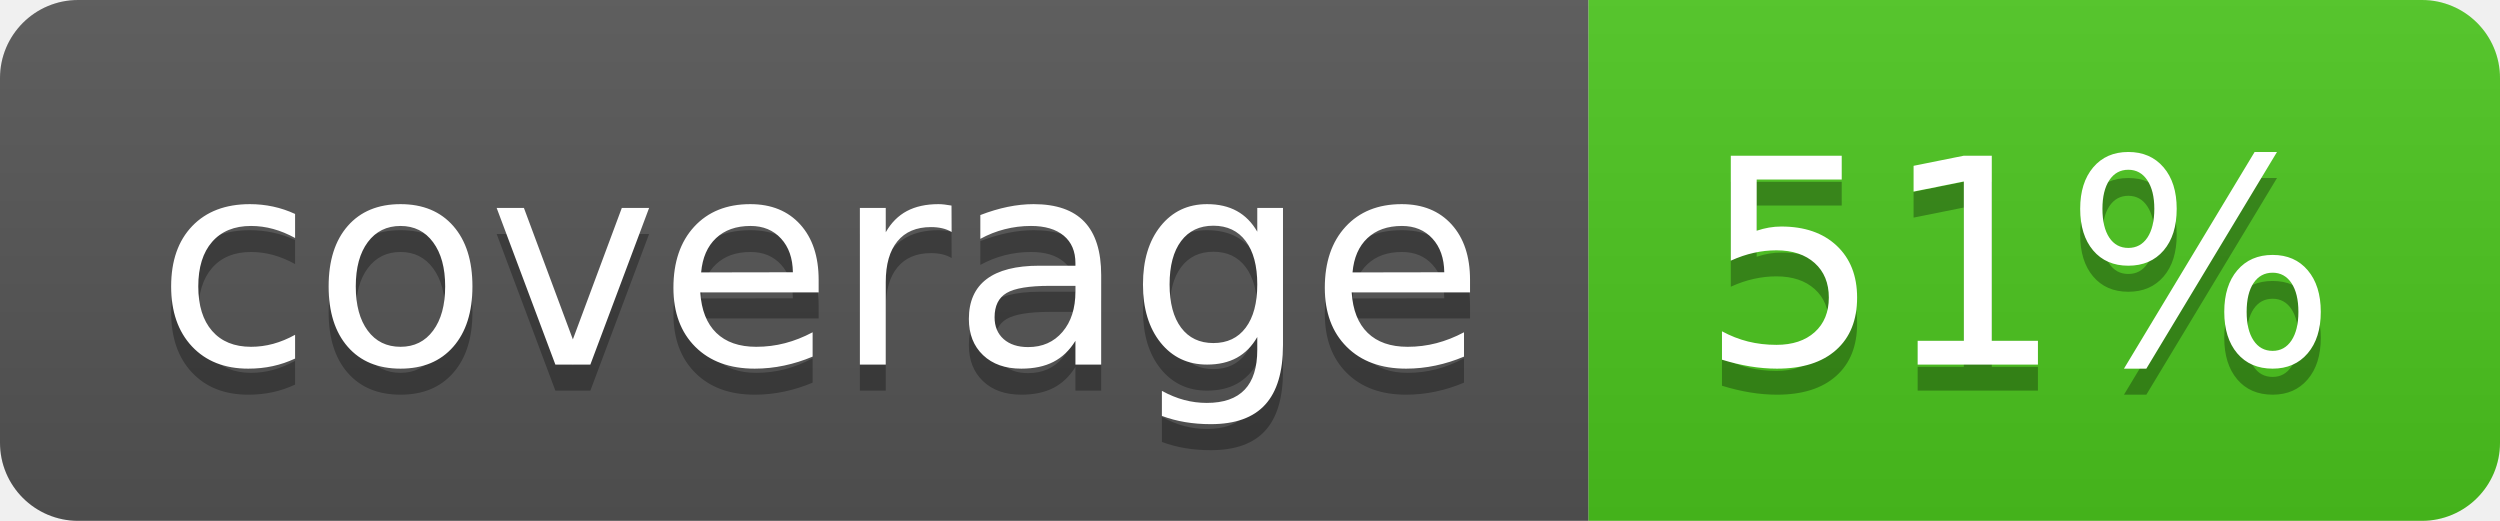
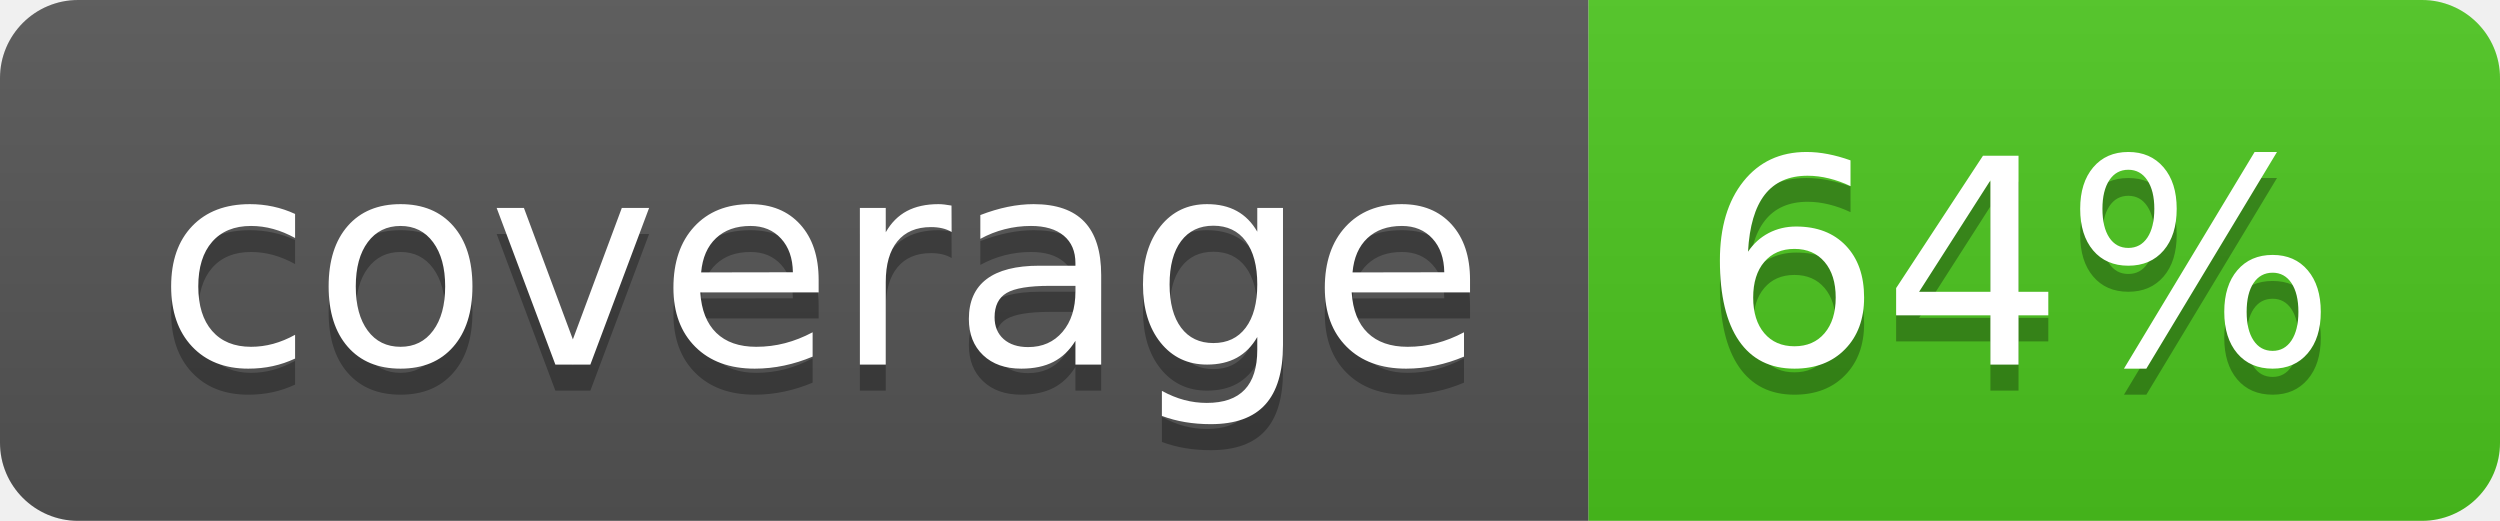
<svg xmlns="http://www.w3.org/2000/svg" width="96" height="20">
  <linearGradient id="b" x2="0" y2="100%">
    <stop offset="0" stop-color="#bbb" stop-opacity=".1" />
    <stop offset="1" stop-opacity=".1" />
  </linearGradient>
  <clipPath id="a">
    <rect width="96" height="20" rx="3" fill="#fff" />
  </clipPath>
  <g clip-path="url(#a)">
    <path fill="#555" d="M0 0h61v20H0z" />
    <path fill="#4CC61E" d="M61 0h35v20H61z" />
    <path fill="url(#b)" d="M0 0h96v20H0z" />
  </g>
  <g fill="#fff" text-anchor="middle" font-family="DejaVu Sans,Verdana,Geneva,sans-serif" font-size="110">
    <text x="315" y="150" fill="#010101" fill-opacity=".3" transform="scale(.1)" textLength="510">coverage</text>
    <text x="315" y="140" transform="scale(.1)" textLength="510">coverage</text>
-     <text x="775" y="150" fill="#010101" fill-opacity=".3" transform="scale(.1)" textLength="250">51%</text>
-     <text x="775" y="140" transform="scale(.1)" textLength="250">51%</text>
+     <text x="775" y="150" fill="#010101" fill-opacity=".3" transform="scale(.1)" textLength="250">64%</text>
+     <text x="775" y="140" transform="scale(.1)" textLength="250">64%</text>
  </g>
</svg>
